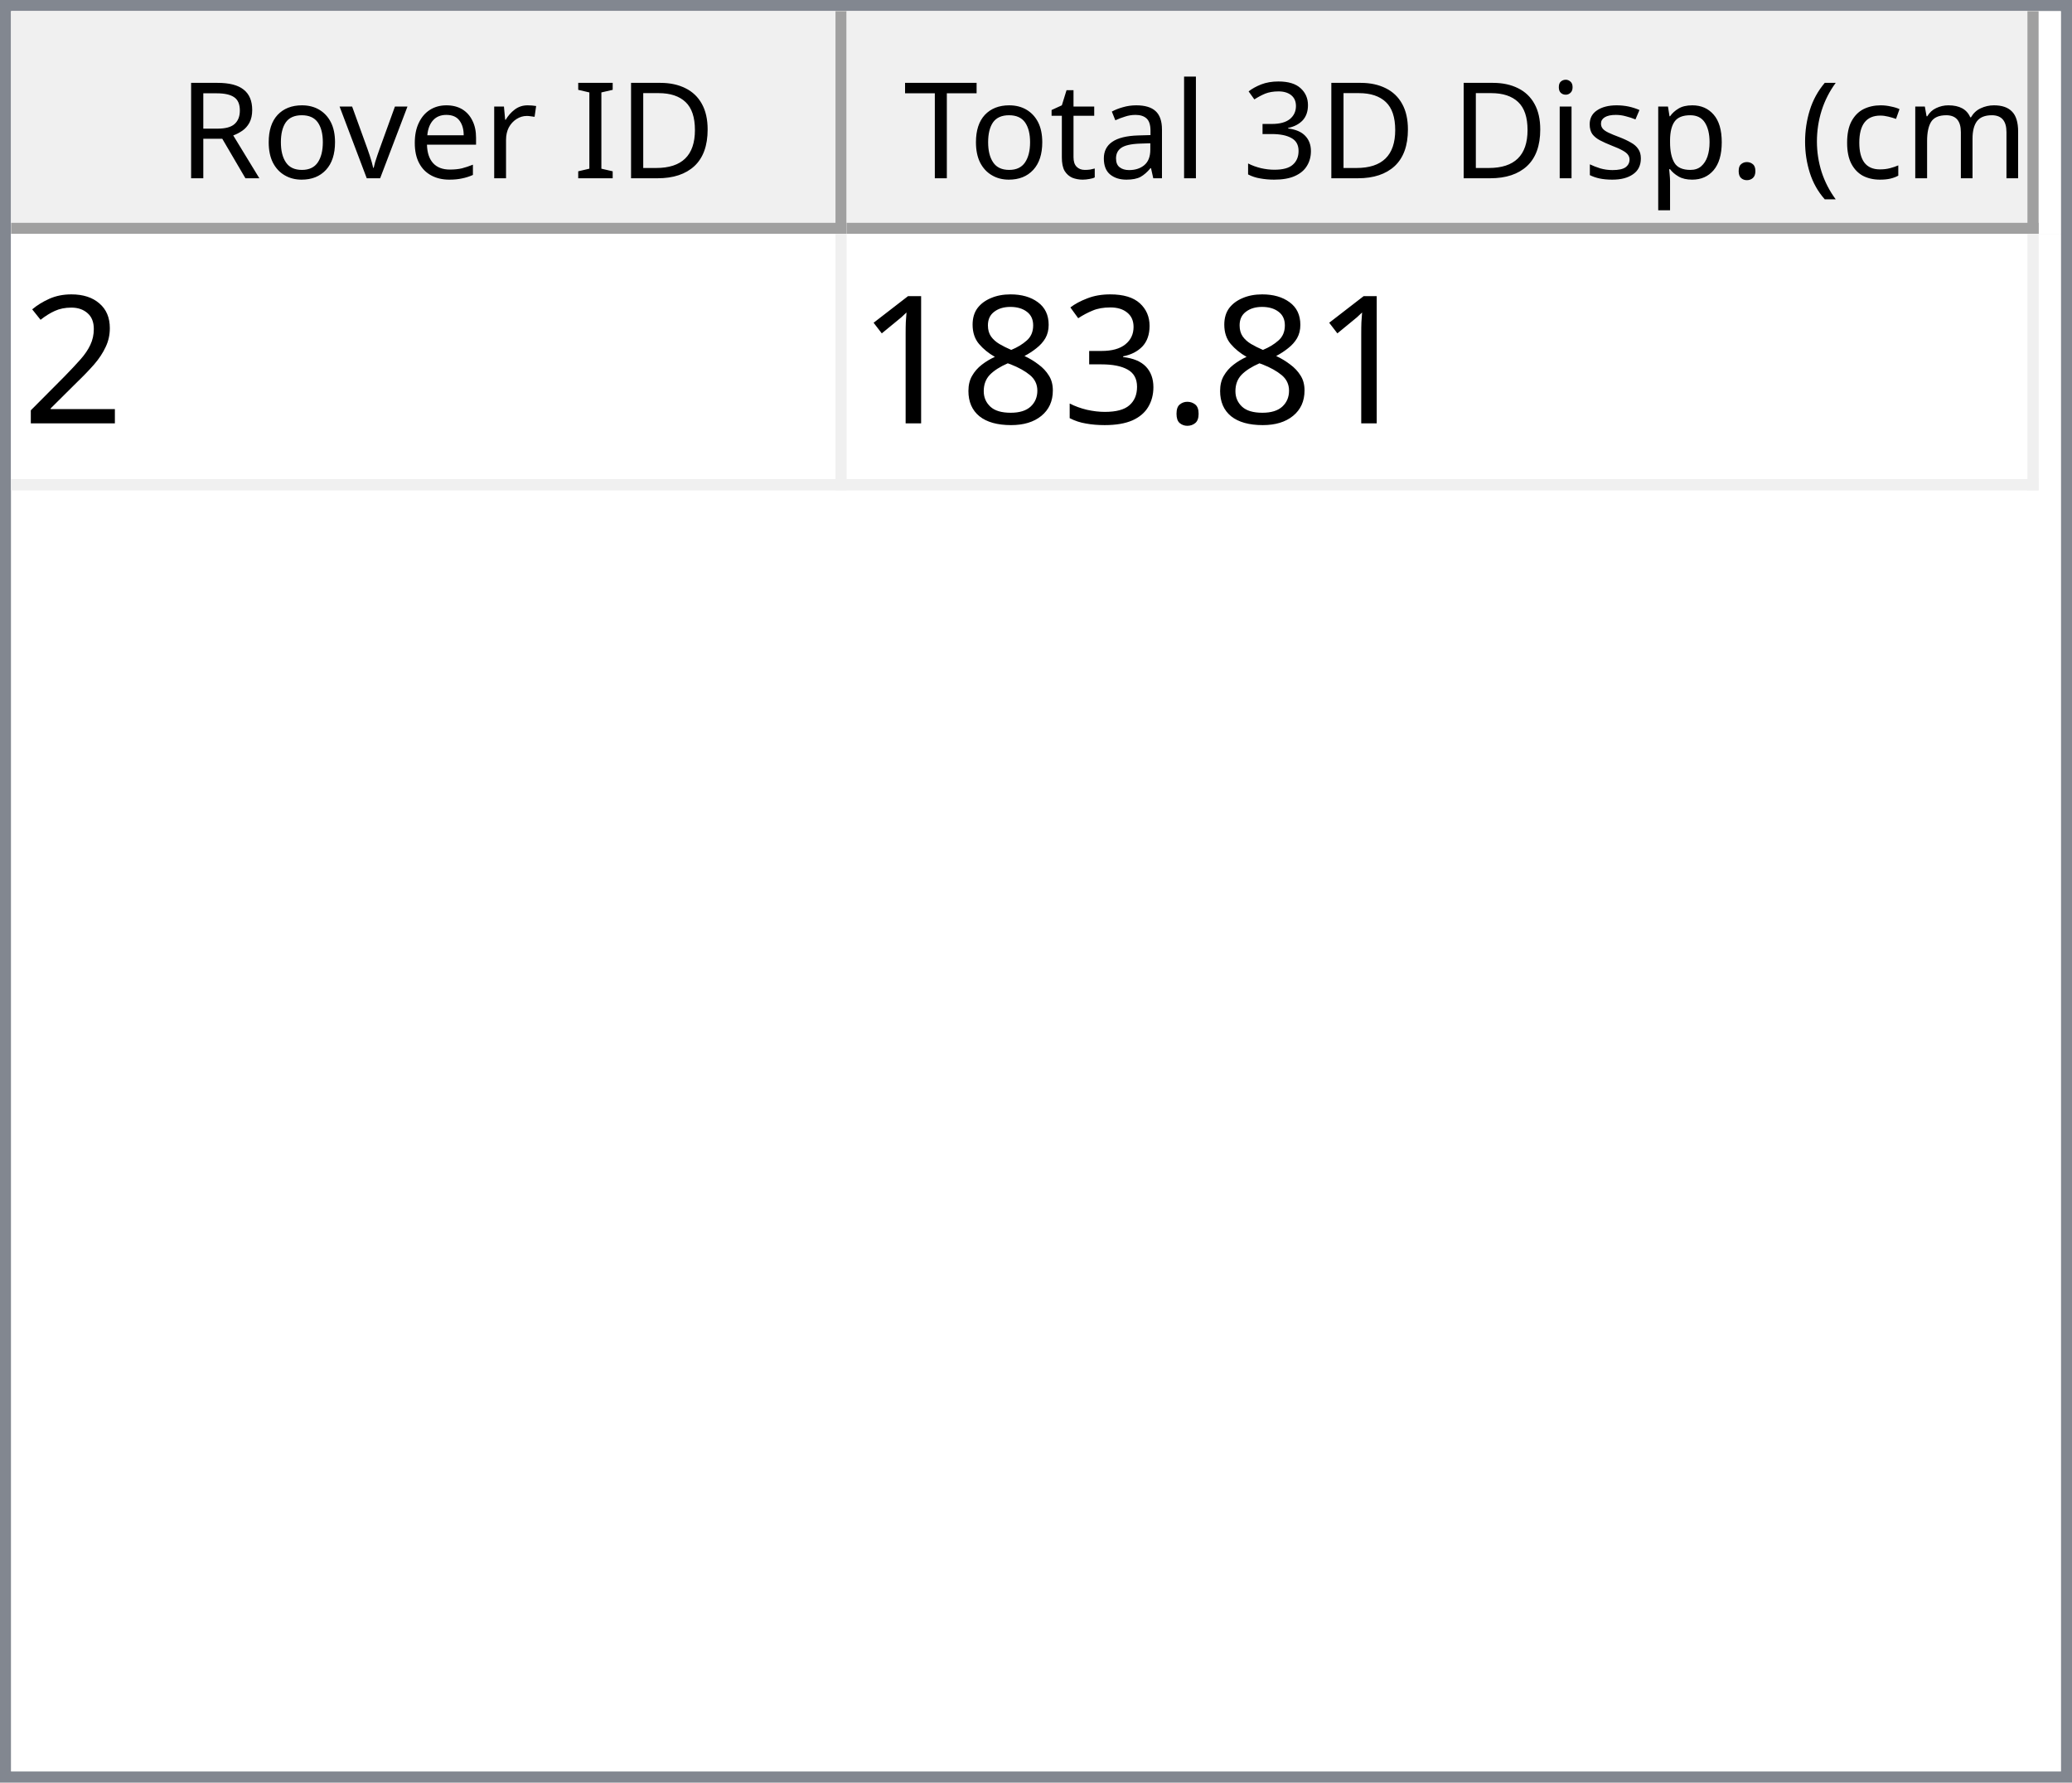
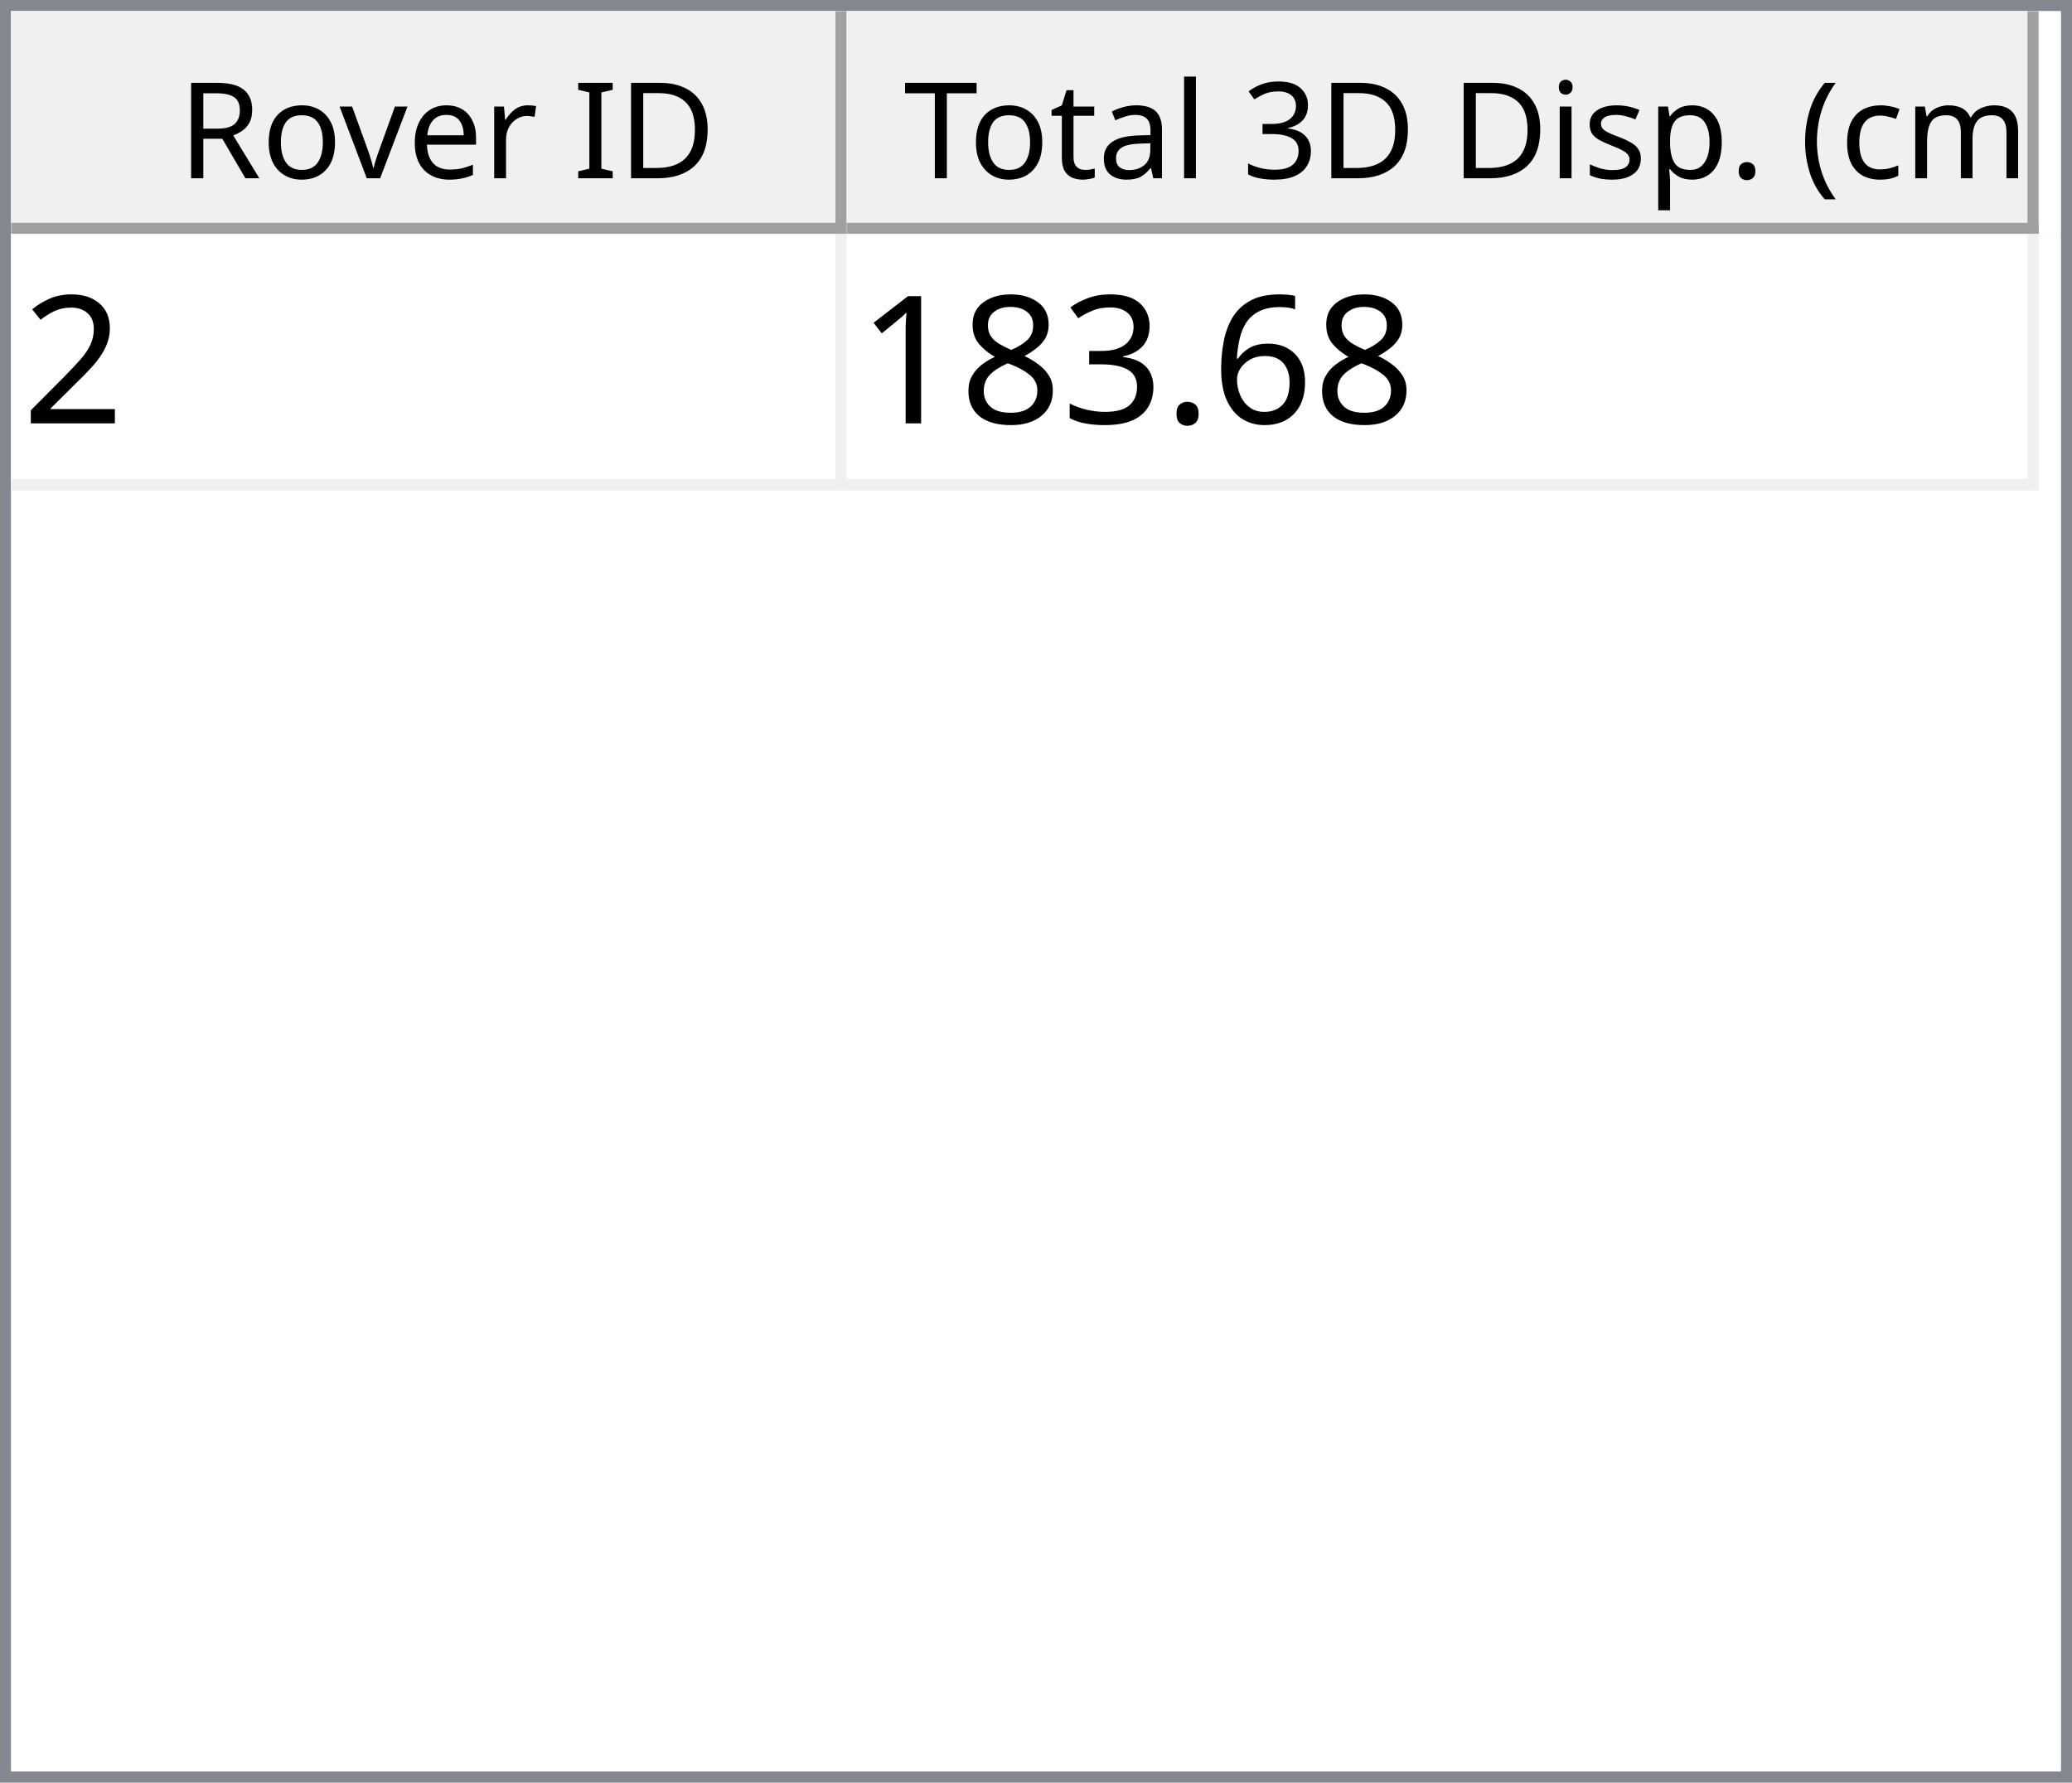
<svg xmlns="http://www.w3.org/2000/svg" style="fill-opacity:1; color-rendering:auto; color-interpolation:auto; text-rendering:auto; stroke:black; stroke-linecap:square; stroke-miterlimit:10; shape-rendering:auto; stroke-opacity:1; fill:black; stroke-dasharray:none; font-weight:normal; stroke-width:1; font-family:'Dialog'; font-style:normal; stroke-linejoin:miter; font-size:12px; stroke-dashoffset:0; image-rendering:auto;" width="186" height="160">
  <defs id="genericDefs" />
  <g>
    <defs id="defs1">
      <clipPath clipPathUnits="userSpaceOnUse" id="clipPath1">
        <path d="M0 0 L186 0 L186 160 L0 160 L0 0 Z" />
      </clipPath>
      <clipPath clipPathUnits="userSpaceOnUse" id="clipPath2">
        <path d="M0 0 L0 160 L186 160 L186 0 Z" />
      </clipPath>
      <clipPath clipPathUnits="userSpaceOnUse" id="clipPath3">
        <path d="M0 0 L0 20 L184 20 L184 0 Z" />
      </clipPath>
      <clipPath clipPathUnits="userSpaceOnUse" id="clipPath4">
        <path d="M0 0 L0 20 L75 20 L75 0 Z" />
      </clipPath>
      <clipPath clipPathUnits="userSpaceOnUse" id="clipPath5">
        <path d="M1 1 L1 19 L74 19 L74 1 Z" />
      </clipPath>
      <clipPath clipPathUnits="userSpaceOnUse" id="clipPath6">
        <path d="M0 0 L0 18 L73 18 L73 0 Z" />
      </clipPath>
      <clipPath clipPathUnits="userSpaceOnUse" id="clipPath7">
        <path d="M-0.5 -0.5 L-0.5 19.5 L74.5 19.5 L74.5 -0.5 Z" />
      </clipPath>
      <clipPath clipPathUnits="userSpaceOnUse" id="clipPath8">
        <path d="M0 0 L0 20 L107 20 L107 0 Z" />
      </clipPath>
      <clipPath clipPathUnits="userSpaceOnUse" id="clipPath9">
        <path d="M1 1 L1 19 L106 19 L106 1 Z" />
      </clipPath>
      <clipPath clipPathUnits="userSpaceOnUse" id="clipPath10">
        <path d="M0 0 L0 18 L105 18 L105 0 Z" />
      </clipPath>
      <clipPath clipPathUnits="userSpaceOnUse" id="clipPath11">
        <path d="M-0.5 -0.5 L-0.5 19.5 L106.5 19.5 L106.5 -0.5 Z" />
      </clipPath>
      <clipPath clipPathUnits="userSpaceOnUse" id="clipPath12">
        <path d="M0 0 L0 138 L184 138 L184 0 Z" />
      </clipPath>
      <clipPath clipPathUnits="userSpaceOnUse" id="clipPath13">
        <path d="M0 0 L0 23 L182 23 L182 0 Z" />
      </clipPath>
      <clipPath clipPathUnits="userSpaceOnUse" id="clipPath14">
        <path d="M-0.5 -0.5 L-0.5 22.5 L181.5 22.5 L181.5 -0.5 Z" />
      </clipPath>
      <clipPath clipPathUnits="userSpaceOnUse" id="clipPath15">
        <path d="M0 0 L0 22 L74 22 L74 0 Z" />
      </clipPath>
      <clipPath clipPathUnits="userSpaceOnUse" id="clipPath16">
        <path d="M0 0 L0 22 L106 22 L106 0 Z" />
      </clipPath>
      <font horiz-adv-x="64.551" id="font1">
        <font-face ascent="107.91" descent="25.098" units-per-em="100" style="font-style:normal; font-family:Segoe UI; font-weight:normal;" />
        <missing-glyph horiz-adv-x="64.551" d="M8.109 0 L8.109 68.266 L56.453 68.266 L56.453 0 L8.109 0 ZM15.328 7.234 L49.219 7.234 L49.219 61.031 L15.328 61.031 L15.328 7.234 Z" />
        <glyph unicode="D" horiz-adv-x="70.117" d="M9.188 0 L9.188 70.016 L28.516 70.016 Q65.531 70.016 65.531 35.891 Q65.531 19.672 55.25 9.836 Q44.969 0 27.734 0 L9.188 0 ZM17.391 62.594 L17.391 7.422 L27.828 7.422 Q41.609 7.422 49.273 14.797 Q56.938 22.172 56.938 35.688 Q56.938 62.594 28.328 62.594 L17.391 62.594 Z" />
        <glyph unicode="I" horiz-adv-x="26.611" d="M17.391 0 L9.188 0 L9.188 70.016 L17.391 70.016 L17.391 0 Z" />
        <glyph unicode=" " horiz-adv-x="27.393" d="" />
        <glyph unicode="r" horiz-adv-x="34.766" d="M34.188 41.891 Q32.078 43.5 28.125 43.5 Q23 43.5 19.555 38.672 Q16.109 33.844 16.109 25.484 L16.109 0 L8.109 0 L8.109 50 L16.109 50 L16.109 39.703 L16.312 39.703 Q18.016 44.969 21.531 47.922 Q25.047 50.875 29.391 50.875 Q32.516 50.875 34.188 50.203 L34.188 41.891 Z" />
        <glyph unicode="e" horiz-adv-x="52.295" d="M48.297 23 L12.984 23 Q13.188 14.656 17.484 10.109 Q21.781 5.562 29.297 5.562 Q37.75 5.562 44.828 11.141 L44.828 3.609 Q38.234 -1.172 27.391 -1.172 Q16.797 -1.172 10.742 5.641 Q4.688 12.453 4.688 24.812 Q4.688 36.469 11.305 43.82 Q17.922 51.172 27.734 51.172 Q37.547 51.172 42.922 44.828 Q48.297 38.484 48.297 27.203 L48.297 23 ZM40.094 29.781 Q40.047 36.719 36.75 40.578 Q33.453 44.438 27.594 44.438 Q21.922 44.438 17.969 40.383 Q14.016 36.328 13.094 29.781 L40.094 29.781 Z" />
        <glyph unicode="v" horiz-adv-x="47.9" d="M47.406 50 L27.484 0 L19.625 0 L0.688 50 L9.469 50 L22.172 13.672 Q23.578 9.672 23.922 6.688 L24.125 6.688 Q24.609 10.453 25.688 13.484 L38.969 50 L47.406 50 Z" />
        <glyph unicode="o" horiz-adv-x="58.594" d="M29 -1.172 Q17.922 -1.172 11.305 5.836 Q4.688 12.844 4.688 24.422 Q4.688 37.016 11.57 44.094 Q18.453 51.172 30.172 51.172 Q41.359 51.172 47.633 44.289 Q53.906 37.406 53.906 25.203 Q53.906 13.234 47.141 6.031 Q40.375 -1.172 29 -1.172 ZM29.594 44.438 Q21.875 44.438 17.383 39.188 Q12.891 33.938 12.891 24.703 Q12.891 15.828 17.43 10.695 Q21.969 5.562 29.594 5.562 Q37.359 5.562 41.531 10.594 Q45.703 15.625 45.703 24.906 Q45.703 34.281 41.531 39.359 Q37.359 44.438 29.594 44.438 Z" />
        <glyph unicode="R" horiz-adv-x="59.814" d="M59.375 0 L49.609 0 L37.891 19.625 Q36.281 22.359 34.766 24.289 Q33.25 26.219 31.664 27.438 Q30.078 28.656 28.25 29.219 Q26.422 29.781 24.125 29.781 L17.391 29.781 L17.391 0 L9.188 0 L9.188 70.016 L30.078 70.016 Q34.672 70.016 38.555 68.867 Q42.438 67.719 45.289 65.375 Q48.141 63.031 49.758 59.547 Q51.375 56.062 51.375 51.375 Q51.375 47.703 50.273 44.656 Q49.172 41.609 47.148 39.211 Q45.125 36.812 42.266 35.133 Q39.406 33.453 35.844 32.516 L35.844 32.328 Q37.594 31.547 38.891 30.547 Q40.188 29.547 41.359 28.18 Q42.531 26.812 43.68 25.078 Q44.828 23.344 46.234 21.047 L59.375 0 ZM17.391 62.594 L17.391 37.203 L28.516 37.203 Q31.594 37.203 34.203 38.133 Q36.812 39.062 38.719 40.797 Q40.625 42.531 41.703 45.047 Q42.781 47.562 42.781 50.688 Q42.781 56.297 39.141 59.445 Q35.5 62.594 28.609 62.594 L17.391 62.594 Z" />
        <glyph unicode=")" horiz-adv-x="30.176" d="M8.297 -15.922 L1.172 -15.922 Q16.406 2.344 16.406 26.812 Q16.406 51.469 1.078 70.016 L8.297 70.016 Q23.531 52.156 23.531 26.703 Q23.531 1.375 8.297 -15.922 Z" />
        <glyph unicode="m" horiz-adv-x="86.133" d="M79.109 0 L71.094 0 L71.094 28.719 Q71.094 37.016 68.531 40.727 Q65.969 44.438 59.906 44.438 Q54.781 44.438 51.195 39.75 Q47.609 35.062 47.609 28.516 L47.609 0 L39.594 0 L39.594 29.688 Q39.594 44.438 28.219 44.438 Q22.953 44.438 19.531 40.016 Q16.109 35.594 16.109 28.516 L16.109 0 L8.109 0 L8.109 50 L16.109 50 L16.109 42.094 L16.312 42.094 Q21.625 51.172 31.844 51.172 Q36.969 51.172 40.773 48.312 Q44.578 45.453 46 40.828 Q51.562 51.172 62.594 51.172 Q79.109 51.172 79.109 30.812 L79.109 0 Z" />
        <glyph unicode="c" horiz-adv-x="46.191" d="M42.188 2.297 Q36.422 -1.172 28.516 -1.172 Q17.828 -1.172 11.258 5.789 Q4.688 12.75 4.688 23.828 Q4.688 36.188 11.766 43.68 Q18.844 51.172 30.672 51.172 Q37.25 51.172 42.281 48.734 L42.281 40.531 Q36.719 44.438 30.375 44.438 Q22.703 44.438 17.797 38.945 Q12.891 33.453 12.891 24.516 Q12.891 15.719 17.508 10.641 Q22.125 5.562 29.891 5.562 Q36.422 5.562 42.188 9.906 L42.188 2.297 Z" />
        <glyph unicode="(" horiz-adv-x="30.176" d="M29.109 -15.922 L21.969 -15.922 Q6.844 1.375 6.844 26.703 Q6.844 52.156 21.969 70.016 L29.203 70.016 Q13.875 51.469 13.875 26.812 Q13.875 2.344 29.109 -15.922 Z" />
        <glyph unicode="." horiz-adv-x="21.68" d="M10.891 -1.078 Q8.641 -1.078 7.055 0.539 Q5.469 2.156 5.469 4.391 Q5.469 6.641 7.055 8.273 Q8.641 9.906 10.891 9.906 Q13.188 9.906 14.797 8.273 Q16.406 6.641 16.406 4.391 Q16.406 2.156 14.797 0.539 Q13.188 -1.078 10.891 -1.078 Z" />
        <glyph unicode="p" horiz-adv-x="58.789" d="M16.312 7.234 L16.109 7.234 L16.109 -23 L8.109 -23 L8.109 50 L16.109 50 L16.109 41.219 L16.312 41.219 Q22.219 51.172 33.594 51.172 Q43.266 51.172 48.688 44.461 Q54.109 37.75 54.109 26.469 Q54.109 13.922 48 6.375 Q41.891 -1.172 31.297 -1.172 Q21.578 -1.172 16.312 7.234 ZM16.109 27.391 L16.109 20.406 Q16.109 14.203 20.141 9.883 Q24.172 5.562 30.375 5.562 Q37.641 5.562 41.773 11.133 Q45.906 16.703 45.906 26.609 Q45.906 34.969 42.047 39.703 Q38.188 44.438 31.594 44.438 Q24.609 44.438 20.359 39.578 Q16.109 34.719 16.109 27.391 Z" />
        <glyph unicode="s" horiz-adv-x="42.432" d="M5.078 1.812 L5.078 10.406 Q11.625 5.562 19.484 5.562 Q30.031 5.562 30.031 12.594 Q30.031 14.594 29.125 15.992 Q28.219 17.391 26.68 18.461 Q25.141 19.531 23.07 20.383 Q21 21.234 18.609 22.172 Q15.281 23.484 12.766 24.828 Q10.25 26.172 8.57 27.859 Q6.891 29.547 6.031 31.695 Q5.172 33.844 5.172 36.719 Q5.172 40.234 6.789 42.945 Q8.406 45.656 11.086 47.484 Q13.766 49.312 17.211 50.242 Q20.656 51.172 24.312 51.172 Q30.812 51.172 35.938 48.922 L35.938 40.828 Q30.422 44.438 23.25 44.438 Q21 44.438 19.195 43.922 Q17.391 43.406 16.094 42.477 Q14.797 41.547 14.086 40.258 Q13.375 38.969 13.375 37.406 Q13.375 35.453 14.086 34.133 Q14.797 32.812 16.164 31.789 Q17.531 30.766 19.484 29.938 Q21.438 29.109 23.922 28.125 Q27.25 26.859 29.883 25.516 Q32.516 24.172 34.375 22.484 Q36.234 20.797 37.234 18.602 Q38.234 16.406 38.234 13.375 Q38.234 9.672 36.602 6.938 Q34.969 4.203 32.234 2.398 Q29.5 0.594 25.93 -0.289 Q22.359 -1.172 18.453 -1.172 Q10.75 -1.172 5.078 1.812 Z" />
        <glyph unicode="i" horiz-adv-x="24.219" d="M12.203 62.703 Q10.062 62.703 8.547 64.164 Q7.031 65.625 7.031 67.875 Q7.031 70.125 8.547 71.609 Q10.062 73.094 12.203 73.094 Q14.406 73.094 15.945 71.609 Q17.484 70.125 17.484 67.875 Q17.484 65.719 15.945 64.211 Q14.406 62.703 12.203 62.703 ZM16.109 0 L8.109 0 L8.109 50 L16.109 50 L16.109 0 Z" />
        <glyph unicode="3" horiz-adv-x="53.906" d="M46.531 19.828 Q46.531 15.094 44.75 11.211 Q42.969 7.328 39.719 4.57 Q36.469 1.812 31.93 0.297 Q27.391 -1.219 21.922 -1.219 Q11.922 -1.219 6 2.594 L6 11.188 Q13.094 5.609 22.219 5.609 Q25.875 5.609 28.828 6.539 Q31.781 7.469 33.906 9.227 Q36.031 10.984 37.18 13.477 Q38.328 15.969 38.328 19.094 Q38.328 32.812 18.797 32.812 L12.984 32.812 L12.984 39.594 L18.5 39.594 Q35.797 39.594 35.797 52.484 Q35.797 64.406 22.609 64.406 Q15.188 64.406 8.688 59.422 L8.688 67.188 Q15.375 71.188 24.609 71.188 Q29 71.188 32.57 69.969 Q36.141 68.75 38.68 66.555 Q41.219 64.359 42.609 61.281 Q44 58.203 44 54.5 Q44 40.672 30.031 36.719 L30.031 36.531 Q33.594 36.141 36.625 34.797 Q39.656 33.453 41.852 31.305 Q44.047 29.156 45.289 26.25 Q46.531 23.344 46.531 19.828 Z" />
        <glyph unicode="l" horiz-adv-x="24.219" d="M16.109 0 L8.109 0 L8.109 74.031 L16.109 74.031 L16.109 0 Z" />
        <glyph unicode="a" horiz-adv-x="50.879" d="M43.891 0 L35.891 0 L35.891 7.812 L35.688 7.812 Q30.469 -1.172 20.312 -1.172 Q12.844 -1.172 8.617 2.781 Q4.391 6.734 4.391 13.281 Q4.391 27.297 20.906 29.594 L35.891 31.688 Q35.891 44.438 25.594 44.438 Q16.547 44.438 9.281 38.281 L9.281 46.484 Q16.656 51.172 26.266 51.172 Q43.891 51.172 43.891 32.516 L43.891 0 ZM35.891 25.297 L23.828 23.641 Q18.266 22.859 15.43 20.875 Q12.594 18.891 12.594 13.875 Q12.594 10.203 15.211 7.883 Q17.828 5.562 22.172 5.562 Q28.125 5.562 32.008 9.742 Q35.891 13.922 35.891 20.312 L35.891 25.297 Z" />
        <glyph unicode="t" horiz-adv-x="33.887" d="M31.297 0.484 Q28.469 -1.078 23.828 -1.078 Q10.688 -1.078 10.688 13.578 L10.688 43.172 L2.094 43.172 L2.094 50 L10.688 50 L10.688 62.203 L18.703 64.797 L18.703 50 L31.297 50 L31.297 43.172 L18.703 43.172 L18.703 14.984 Q18.703 9.969 20.414 7.82 Q22.125 5.672 26.078 5.672 Q29.109 5.672 31.297 7.328 L31.297 0.484 Z" />
        <glyph unicode="T" horiz-adv-x="52.393" d="M50.594 62.594 L30.375 62.594 L30.375 0 L22.172 0 L22.172 62.594 L2 62.594 L2 70.016 L50.594 70.016 L50.594 62.594 Z" />
      </font>
      <font horiz-adv-x="75.0" id="font2">
        <font-face ascent="100.537" descent="21.973" units-per-em="100" style="font-style:normal; font-family:sans-serif; font-weight:normal;" />
        <missing-glyph horiz-adv-x="75.0" d="M12.5 0 L12.5 62.5 L62.5 62.5 L62.5 0 L12.5 0 ZM14.062 1.562 L60.938 1.562 L60.938 60.938 L14.062 60.938 L14.062 1.562 Z" />
        <glyph unicode="2" horiz-adv-x="55.615" d="M50.344 8.453 L50.344 0 L3.031 0 Q2.938 3.172 4.047 6.109 Q5.859 10.938 9.836 15.625 Q13.812 20.312 21.344 26.469 Q33.016 36.031 37.117 41.625 Q41.219 47.219 41.219 52.203 Q41.219 57.422 37.477 61.008 Q33.734 64.594 27.734 64.594 Q21.391 64.594 17.578 60.789 Q13.766 56.984 13.719 50.25 L4.688 51.172 Q5.609 61.281 11.664 66.578 Q17.719 71.875 27.938 71.875 Q38.234 71.875 44.242 66.164 Q50.25 60.453 50.25 52 Q50.25 47.703 48.492 43.555 Q46.734 39.406 42.656 34.812 Q38.578 30.219 29.109 22.219 Q21.188 15.578 18.945 13.211 Q16.703 10.844 15.234 8.453 L50.344 8.453 Z" />
+         <glyph unicode="6" horiz-adv-x="55.615" d="M49.75 54.047 L41.016 53.375 Q39.844 58.547 37.703 60.891 Q34.125 64.656 28.906 64.656 Q24.703 64.656 21.531 62.312 Q17.391 59.281 14.992 53.469 Q12.594 47.656 12.5 36.922 Q15.672 41.75 20.266 44.094 Q24.859 46.438 29.891 46.438 Q38.672 46.438 44.852 39.969 Q51.031 33.5 51.031 23.25 Q51.031 16.5 48.125 10.719 Q45.219 4.938 40.141 1.859 Q35.062 -1.219 28.609 -1.219 Q17.625 -1.219 10.695 6.859 Q3.766 14.938 3.766 33.5 Q3.766 54.25 11.422 63.672 Q18.109 71.875 29.438 71.875 Q37.891 71.875 43.289 67.141 Q48.688 62.406 49.75 54.047 ZM13.875 23.188 Q13.875 18.656 15.797 14.508 Q17.719 10.359 21.188 8.18 Q24.656 6 28.469 6 Q34.031 6 38.039 10.492 Q42.047 14.984 42.047 22.703 Q42.047 30.125 38.086 34.398 Q34.125 38.672 28.125 38.672 Q22.172 38.672 18.023 34.398 Q13.875 30.125 13.875 23.188 Z" />
        <glyph unicode="." horiz-adv-x="27.783" d="M9.078 0 L9.078 10.016 L19.094 10.016 L19.094 0 L9.078 0 Z" />
        <glyph unicode="3" horiz-adv-x="55.615" d="M4.203 18.891 L12.984 20.062 Q14.5 12.594 18.141 9.297 Q21.781 6 27 6 Q33.203 6 37.477 10.297 Q41.75 14.594 41.75 20.953 Q41.75 27 37.797 30.93 Q33.844 34.859 27.734 34.859 Q25.25 34.859 21.531 33.891 L22.516 41.609 Q23.391 41.5 23.922 41.5 Q29.547 41.5 34.039 44.43 Q38.531 47.359 38.531 53.469 Q38.531 58.297 35.258 61.477 Q31.984 64.656 26.812 64.656 Q21.688 64.656 18.266 61.43 Q14.844 58.203 13.875 51.766 L5.078 53.328 Q6.688 62.156 12.398 67.016 Q18.109 71.875 26.609 71.875 Q32.469 71.875 37.398 69.359 Q42.328 66.844 44.945 62.5 Q47.562 58.156 47.562 53.266 Q47.562 48.641 45.07 44.828 Q42.578 41.016 37.703 38.766 Q44.047 37.312 47.562 32.695 Q51.078 28.078 51.078 21.141 Q51.078 11.766 44.242 5.25 Q37.406 -1.266 26.953 -1.266 Q17.531 -1.266 11.305 4.352 Q5.078 9.969 4.203 18.891 Z" />
        <glyph unicode="8" horiz-adv-x="55.615" d="M17.672 38.812 Q12.203 40.828 9.57 44.539 Q6.938 48.25 6.938 53.422 Q6.938 61.234 12.555 66.555 Q18.172 71.875 27.484 71.875 Q36.859 71.875 42.578 66.43 Q48.297 60.984 48.297 53.172 Q48.297 48.188 45.68 44.508 Q43.062 40.828 37.75 38.812 Q44.344 36.672 47.781 31.883 Q51.219 27.094 51.219 20.453 Q51.219 11.281 44.727 5.031 Q38.234 -1.219 27.641 -1.219 Q17.047 -1.219 10.547 5.055 Q4.047 11.328 4.047 20.703 Q4.047 27.688 7.594 32.398 Q11.141 37.109 17.672 38.812 ZM15.922 53.719 Q15.922 48.641 19.195 45.414 Q22.469 42.188 27.688 42.188 Q32.766 42.188 36.016 45.383 Q39.266 48.578 39.266 53.219 Q39.266 58.062 35.914 61.359 Q32.562 64.656 27.594 64.656 Q22.562 64.656 19.242 61.43 Q15.922 58.203 15.922 53.719 ZM13.094 20.656 Q13.094 16.891 14.875 13.375 Q16.656 9.859 20.172 7.93 Q23.688 6 27.734 6 Q34.031 6 38.133 10.055 Q42.234 14.109 42.234 20.359 Q42.234 26.703 38.016 30.859 Q33.797 35.016 27.438 35.016 Q21.234 35.016 17.164 30.914 Q13.094 26.812 13.094 20.656 Z" />
        <glyph unicode="1" horiz-adv-x="55.615" d="M37.25 0 L28.469 0 L28.469 56 Q25.297 52.984 20.141 49.953 Q14.984 46.922 10.891 45.406 L10.891 53.906 Q18.266 57.375 23.781 62.305 Q29.297 67.234 31.594 71.875 L37.25 71.875 L37.25 0 Z" />
      </font>
    </defs>
    <g style="fill:white; stroke:white;">
      <rect x="0" y="0" width="186" style="clip-path:url(#clipPath1); stroke:none;" height="160" />
    </g>
    <g style="fill:white; text-rendering:optimizeSpeed; color-rendering:optimizeSpeed; image-rendering:optimizeSpeed; shape-rendering:crispEdges; stroke:white; color-interpolation:sRGB;">
      <rect x="0" width="186" height="160" y="0" style="stroke:none;" />
      <path style="stroke:none;" d="M0 160 L186 160 L186 0 L0 0 Z" />
    </g>
    <g style="fill:rgb(240,240,240); font-family:'Segoe UI'; stroke:rgb(240,240,240);">
      <rect x="0" y="0" width="186" style="clip-path:url(#clipPath2); stroke:none;" height="160" />
    </g>
    <g style="fill:rgb(130,135,144); font-family:'Segoe UI'; stroke:rgb(130,135,144);">
      <path d="M0 0 L186 0 L186 160 L0 160 L0 0 ZM1 1 L185 1 L185 159 L1 159 L1 1 Z" style="fill-rule:evenodd; clip-path:url(#clipPath2); stroke:none;" />
    </g>
    <g style="fill:white; font-family:'Segoe UI'; stroke:white;" transform="translate(1,1)">
      <rect x="0" y="0" width="184" style="clip-path:url(#clipPath3); stroke:none;" height="20" />
    </g>
    <g style="fill:rgb(240,240,240); font-family:'Segoe UI'; stroke:rgb(240,240,240);" transform="translate(1,1)">
      <rect x="0" y="0" width="75" style="clip-path:url(#clipPath4); stroke:none;" height="20" />
    </g>
    <g style="font-family:'Segoe UI';" transform="translate(2,2)">
      <text x="14" xml:space="preserve" y="14" style="clip-path:url(#clipPath6); stroke:none;">Rover ID</text>
    </g>
    <g style="fill:rgb(160,160,160); font-family:'Segoe UI'; stroke:rgb(160,160,160); stroke-linejoin:bevel;" transform="translate(1.5,1.5)">
      <line x1="74" x2="74" y1="0" style="fill:none; clip-path:url(#clipPath7);" y2="19" />
    </g>
    <g style="fill:rgb(160,160,160); font-family:'Segoe UI'; stroke:rgb(160,160,160); stroke-linejoin:bevel;" transform="matrix(1,0,0,1,1,1) translate(0.5,0.5)">
      <line x1="0" x2="74" y1="19" style="fill:none; clip-path:url(#clipPath7);" y2="19" />
    </g>
    <g style="fill:rgb(240,240,240); font-family:'Segoe UI'; stroke:rgb(240,240,240);" transform="translate(76,1)">
      <rect x="0" y="0" width="107" style="clip-path:url(#clipPath8); stroke:none;" height="20" />
    </g>
    <g style="font-family:'Segoe UI';" transform="translate(77,2)">
      <text x="1" xml:space="preserve" y="14" style="clip-path:url(#clipPath10); stroke:none;"> Total 3D Disp. (cm)</text>
    </g>
    <g style="fill:rgb(160,160,160); font-family:'Segoe UI'; stroke:rgb(160,160,160); stroke-linejoin:bevel;" transform="translate(76.5,1.5)">
      <line x1="106" x2="106" y1="0" style="fill:none; clip-path:url(#clipPath11);" y2="19" />
    </g>
    <g style="fill:rgb(160,160,160); font-family:'Segoe UI'; stroke:rgb(160,160,160); stroke-linejoin:bevel;" transform="matrix(1,0,0,1,76,1) translate(0.5,0.5)">
      <line x1="0" x2="106" y1="19" style="fill:none; clip-path:url(#clipPath11);" y2="19" />
    </g>
    <g style="fill:white; font-family:'Segoe UI'; stroke:white;" transform="translate(1,21)">
      <rect x="0" y="0" width="184" style="clip-path:url(#clipPath12); stroke:none;" height="138" />
    </g>
    <g style="fill:rgb(240,240,240); font-size:16px; font-family:sans-serif; stroke:rgb(240,240,240);" transform="translate(1,21)">
      <rect x="0" y="0" width="182" style="clip-path:url(#clipPath13); stroke:none;" height="23" />
      <line transform="translate(0.5,0.5)" x1="0" x2="181" y1="22" style="clip-path:url(#clipPath14); fill:none; stroke-linejoin:bevel;" y2="22" />
    </g>
    <g transform="matrix(1,0,0,1,1,21) translate(0.5,0.5)" style="fill:rgb(240,240,240); font-size:16px; font-family:sans-serif; stroke:rgb(240,240,240); stroke-linejoin:bevel;">
      <line x1="74" x2="74" y1="0" style="fill:none; clip-path:url(#clipPath14);" y2="22" />
    </g>
    <g transform="matrix(1,0,0,1,1,21) translate(0.5,0.5)" style="fill:rgb(240,240,240); font-size:16px; font-family:sans-serif; stroke:rgb(240,240,240); stroke-linejoin:bevel;">
      <line x1="181" x2="181" y1="0" style="fill:none; clip-path:url(#clipPath14);" y2="22" />
    </g>
    <g style="fill:white; font-size:16px; font-family:sans-serif; stroke:white;" transform="matrix(1,0,0,1,1,21)">
      <rect x="0" y="0" width="74" style="clip-path:url(#clipPath15); stroke:none;" height="22" />
      <text x="1" y="17" style="fill:black; clip-path:url(#clipPath15); stroke:none;" xml:space="preserve">2</text>
    </g>
    <g style="fill:white; font-size:16px; font-family:sans-serif; stroke:white;" transform="matrix(1,0,0,1,1,21) translate(75,0)">
      <rect x="0" y="0" width="106" style="clip-path:url(#clipPath16); stroke:none;" height="22" />
-       <text x="1" y="17" style="fill:black; clip-path:url(#clipPath16); stroke:none;" xml:space="preserve">183.81</text>
+       <text x="1" y="17" style="fill:black; clip-path:url(#clipPath16); stroke:none;" xml:space="preserve">183.68</text>
    </g>
  </g>
</svg>
